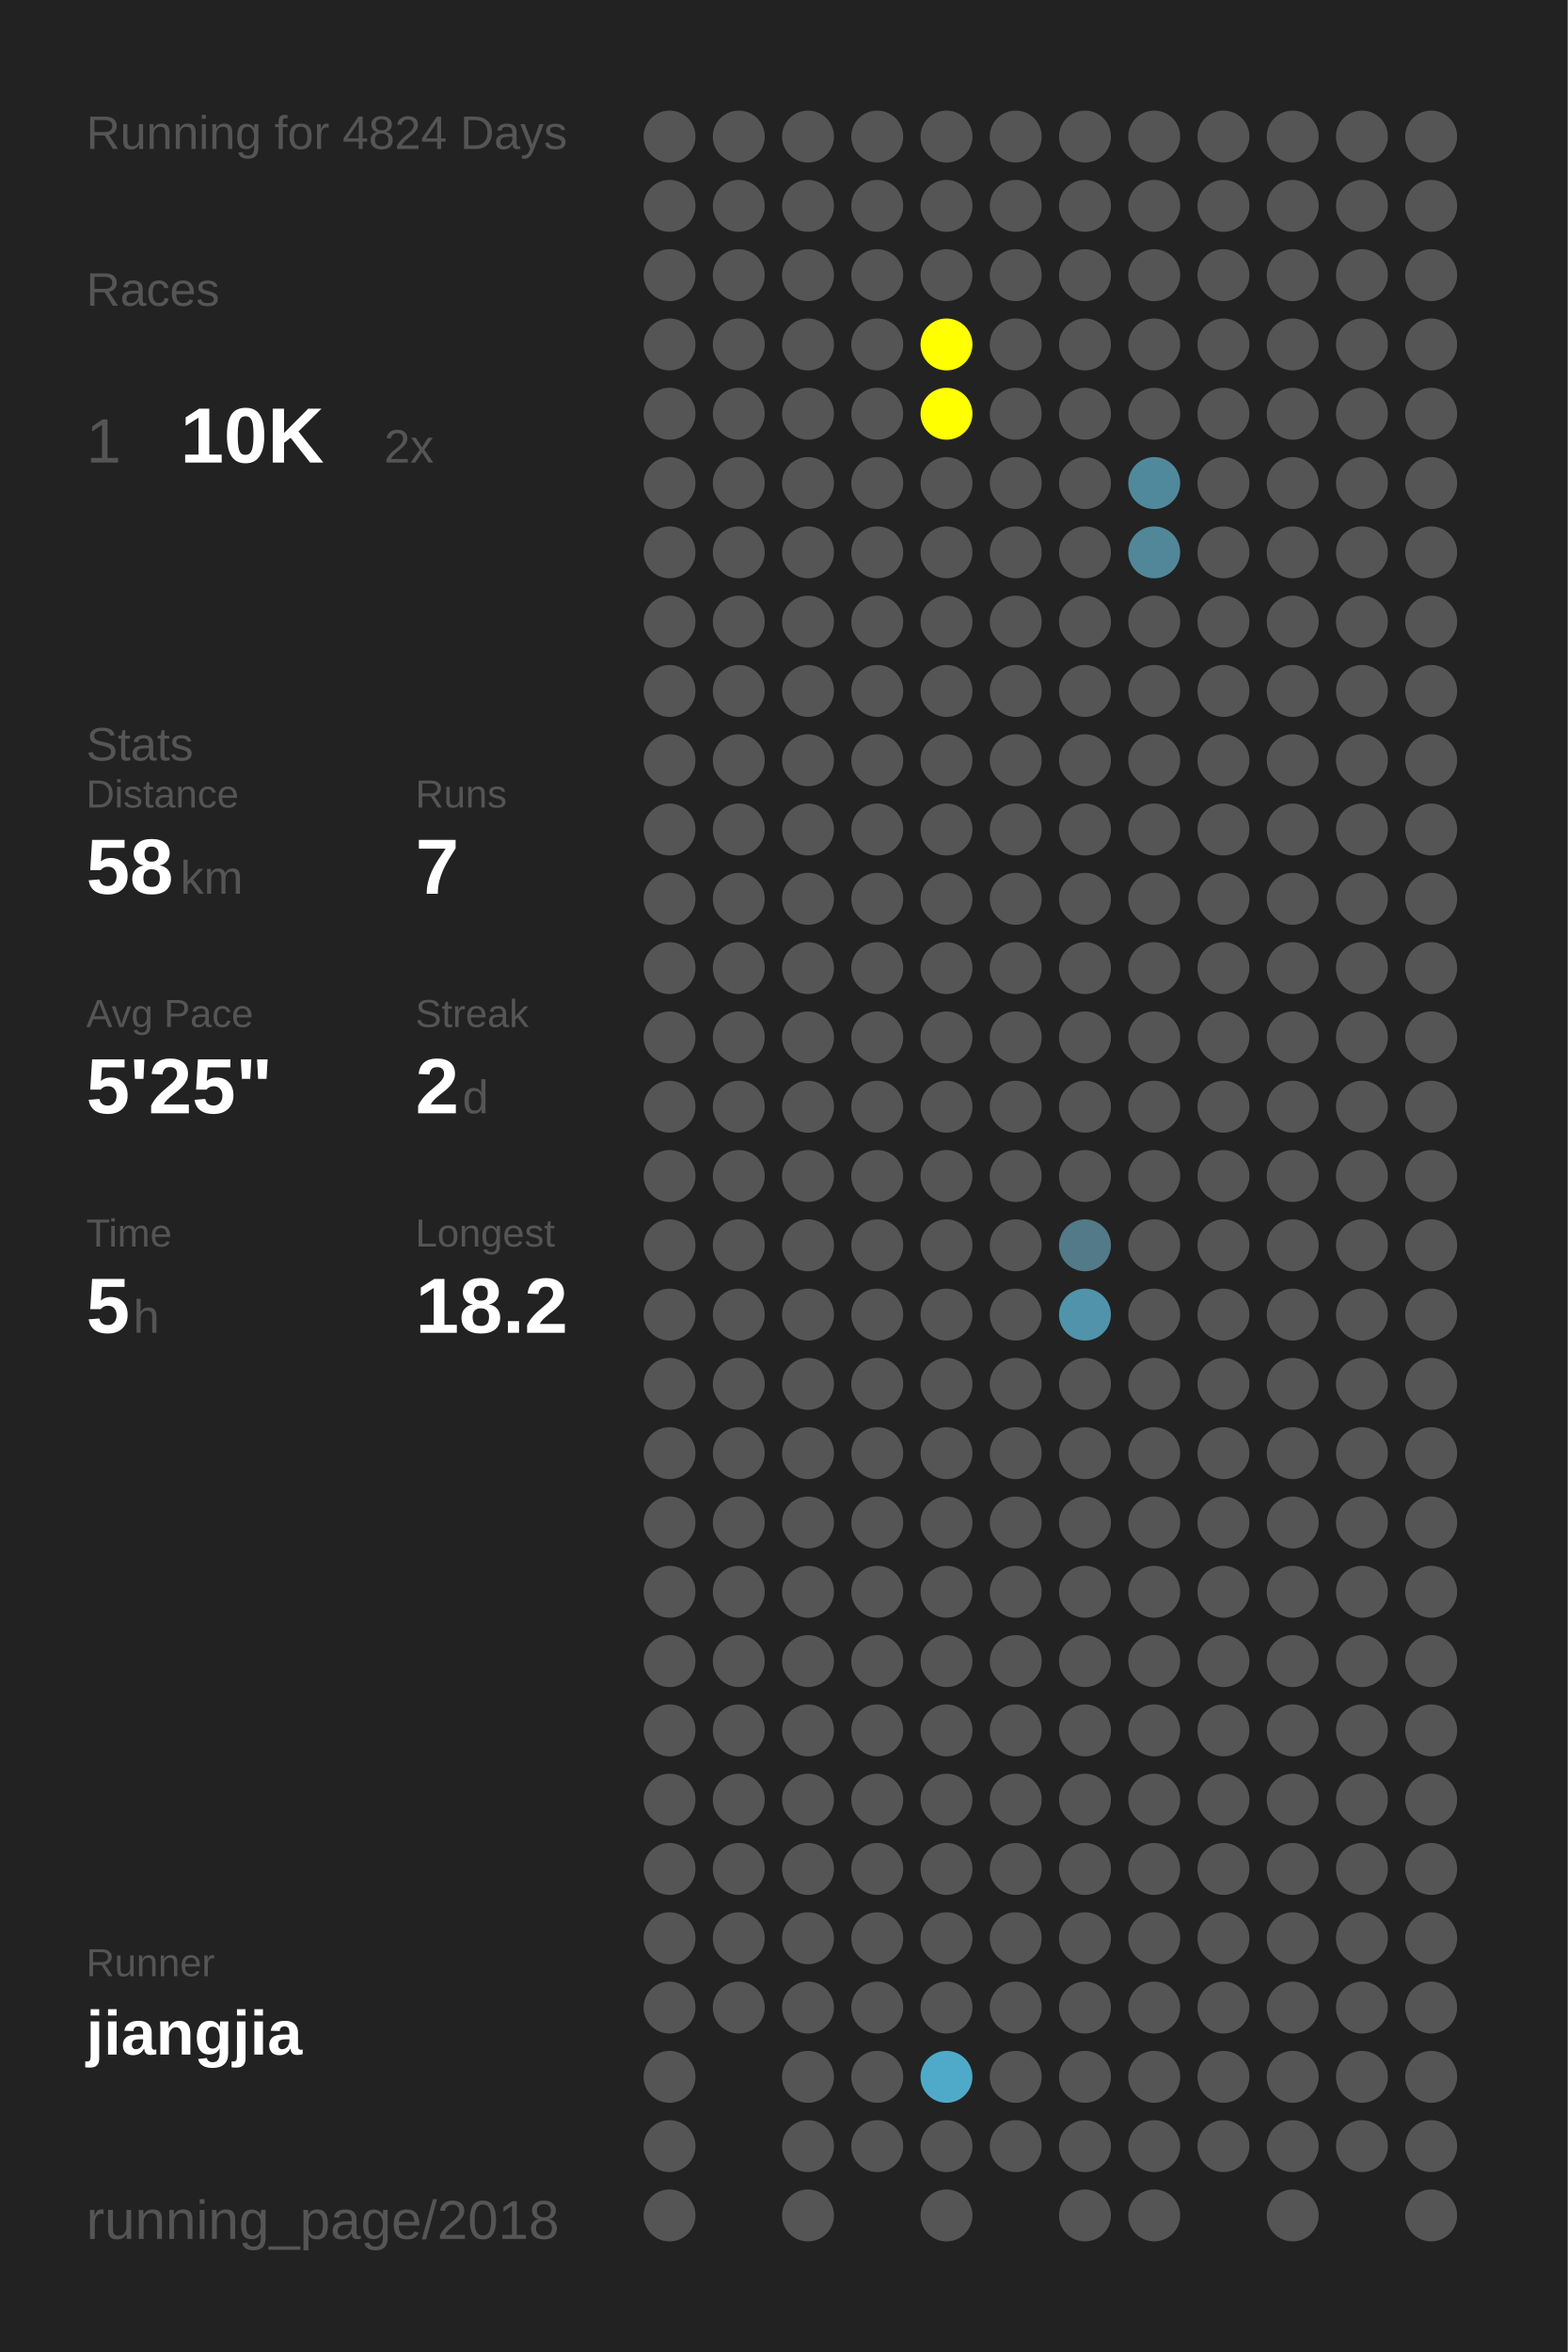
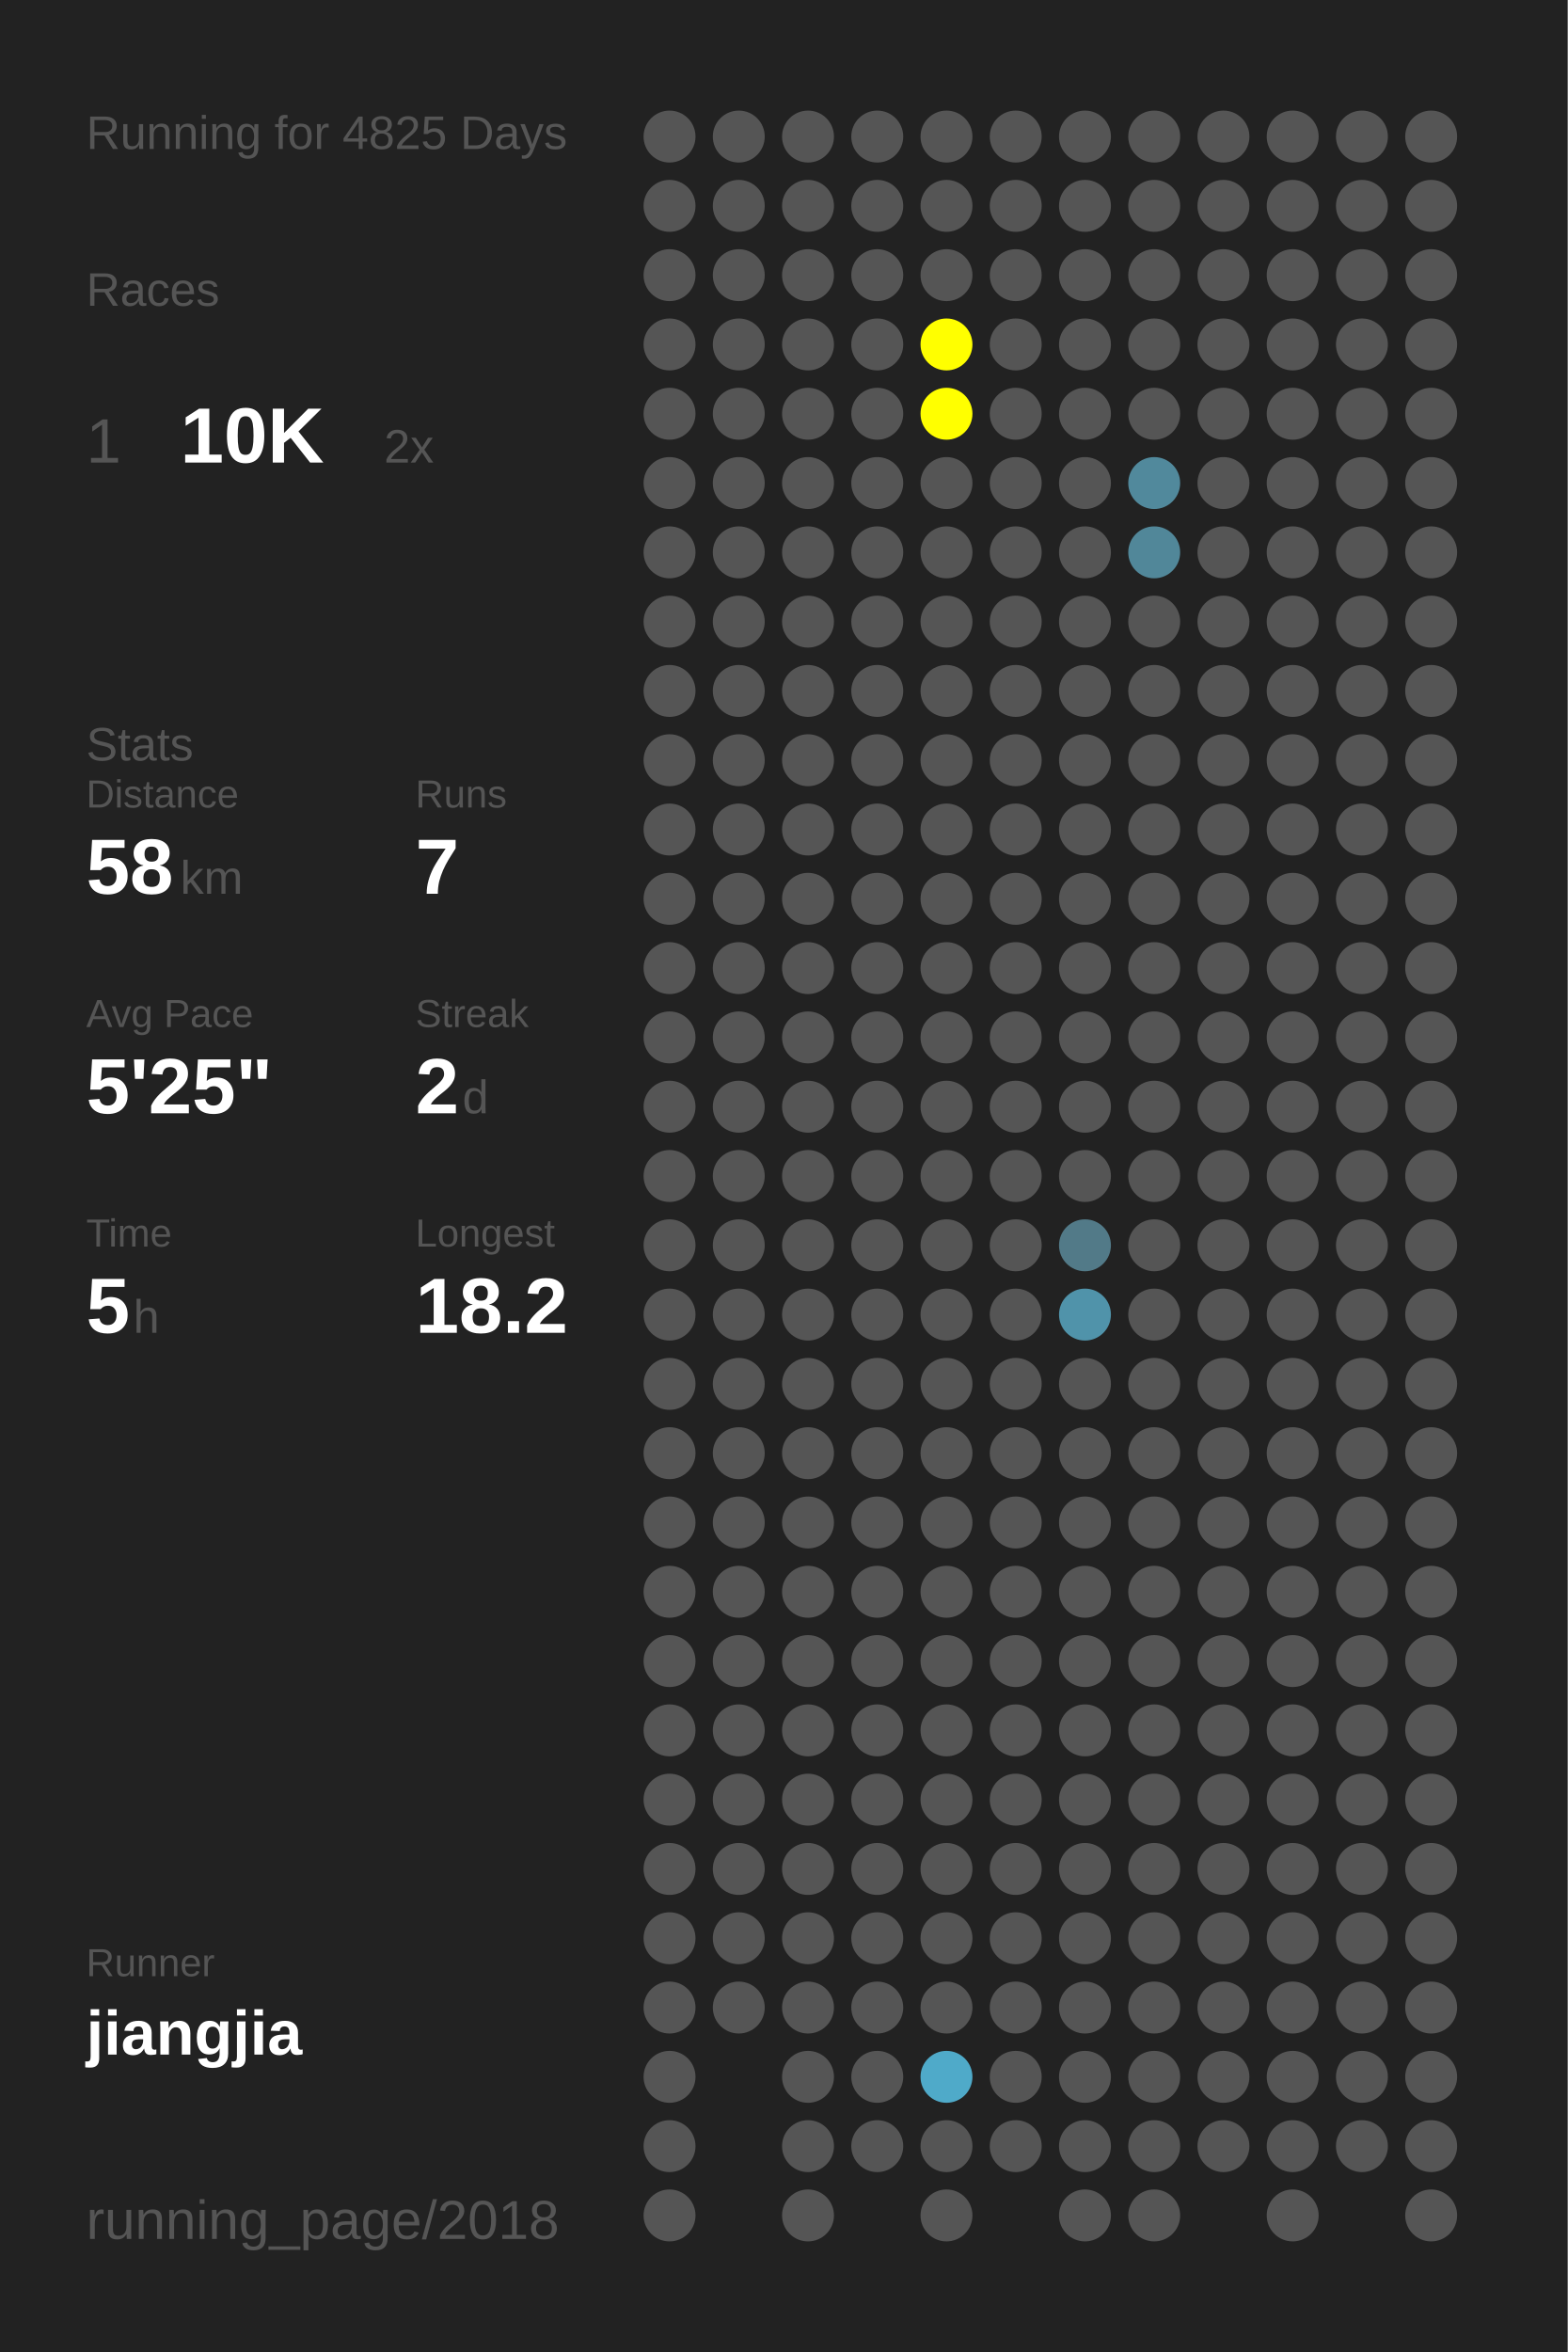
<svg xmlns="http://www.w3.org/2000/svg" baseProfile="full" height="300mm" version="1.1" viewBox="0,0,200,300" width="200mm">
  <defs />
  <rect fill="#222222" height="300" width="200" x="0" y="0" />
-   <text fill="#555555" style="font-size:6px; font-family:Arial;" x="11" y="19">Running for 4824 Days</text>
+   <text fill="#555555" style="font-size:6px; font-family:Arial;" x="11" y="19">Running for 4825 Days</text>
  <text fill="#555555" style="font-size:6px; font-family:Arial;" x="11" y="39">Races</text>
  <text fill="#555555" style="font-size:8px; font-family:Arial;" x="11" y="59">1</text>
  <text fill="#FFFFFF" style="font-size:10px; font-family:Arial; font-weight:bold;" x="23" y="59">10K</text>
  <text fill="#555555" style="font-size:6px; font-family:Arial;" x="49" y="59">2x</text>
  <text fill="#555555" style="font-size:6px; font-family:Arial;" x="11" y="97">Stats</text>
  <text fill="#555555" style="font-size:5px; font-family:Arial;" x="11" y="103">Distance</text>
  <text fill="#FFFFFF" style="font-size:10px; font-family:Arial; font-weight:bold;" x="11" y="114">58</text>
  <text fill="#555555" style="font-size:6px; font-family:Arial;" x="23" y="114">km</text>
  <text fill="#555555" style="font-size:5px; font-family:Arial;" x="53" y="103">Runs</text>
  <text fill="#FFFFFF" style="font-size:10px; font-family:Arial; font-weight:bold;" x="53" y="114">7</text>
  <text fill="#555555" style="font-size:5px; font-family:Arial;" x="11" y="131">Avg Pace</text>
  <text fill="#FFFFFF" style="font-size:10px; font-family:Arial; font-weight:bold;" x="11" y="142">5'25"</text>
  <text fill="#555555" style="font-size:5px; font-family:Arial;" x="53" y="131">Streak</text>
  <text fill="#FFFFFF" style="font-size:10px; font-family:Arial; font-weight:bold;" x="53" y="142">2</text>
  <text fill="#555555" style="font-size:6px; font-family:Arial;" x="59" y="142">d</text>
  <text fill="#555555" style="font-size:5px; font-family:Arial;" x="11" y="159">Time</text>
  <text fill="#FFFFFF" style="font-size:10px; font-family:Arial; font-weight:bold;" x="11" y="170">5</text>
  <text fill="#555555" style="font-size:6px; font-family:Arial;" x="17" y="170">h</text>
  <text fill="#555555" style="font-size:5px; font-family:Arial;" x="53" y="159">Longest</text>
  <text fill="#FFFFFF" style="font-size:10px; font-family:Arial; font-weight:bold;" x="53" y="170">18.2</text>
  <text fill="#555555" style="font-size:5px; font-family:Arial;" x="11" y="252.065">Runner</text>
  <text fill="#FFFFFF" style="font-size:8px; font-family:Arial; font-weight:bold;" x="11" y="262.065">jiangjia</text>
  <text fill="#555555" style="font-size:7px; font-family:Arial;" x="11" y="285.581">running_page/2018</text>
  <circle cx="85.417" cy="17.419" fill="#555555" r="3.312" />
  <circle cx="85.417" cy="26.258" fill="#555555" r="3.312" />
  <circle cx="85.417" cy="35.097" fill="#555555" r="3.312" />
  <circle cx="85.417" cy="43.935" fill="#555555" r="3.312" />
  <circle cx="85.417" cy="52.774" fill="#555555" r="3.312" />
  <circle cx="85.417" cy="61.613" fill="#555555" r="3.312" />
  <circle cx="85.417" cy="70.452" fill="#555555" r="3.312" />
  <circle cx="85.417" cy="79.29" fill="#555555" r="3.312" />
  <circle cx="85.417" cy="88.129" fill="#555555" r="3.312" />
  <circle cx="85.417" cy="96.968" fill="#555555" r="3.312" />
  <circle cx="85.417" cy="105.806" fill="#555555" r="3.312" />
  <circle cx="85.417" cy="114.645" fill="#555555" r="3.312" />
  <circle cx="85.417" cy="123.484" fill="#555555" r="3.312" />
  <circle cx="85.417" cy="132.323" fill="#555555" r="3.312" />
  <circle cx="85.417" cy="141.161" fill="#555555" r="3.312" />
  <circle cx="85.417" cy="150" fill="#555555" r="3.312" />
  <circle cx="85.417" cy="158.839" fill="#555555" r="3.312" />
  <circle cx="85.417" cy="167.677" fill="#555555" r="3.312" />
  <circle cx="85.417" cy="176.516" fill="#555555" r="3.312" />
  <circle cx="85.417" cy="185.355" fill="#555555" r="3.312" />
  <circle cx="85.417" cy="194.194" fill="#555555" r="3.312" />
  <circle cx="85.417" cy="203.032" fill="#555555" r="3.312" />
  <circle cx="85.417" cy="211.871" fill="#555555" r="3.312" />
  <circle cx="85.417" cy="220.71" fill="#555555" r="3.312" />
  <circle cx="85.417" cy="229.548" fill="#555555" r="3.312" />
  <circle cx="85.417" cy="238.387" fill="#555555" r="3.312" />
  <circle cx="85.417" cy="247.226" fill="#555555" r="3.312" />
  <circle cx="85.417" cy="256.065" fill="#555555" r="3.312" />
  <circle cx="85.417" cy="264.903" fill="#555555" r="3.312" />
  <circle cx="85.417" cy="273.742" fill="#555555" r="3.312" />
  <circle cx="85.417" cy="282.581" fill="#555555" r="3.312" />
  <circle cx="94.25" cy="17.419" fill="#555555" r="3.312" />
  <circle cx="94.25" cy="26.258" fill="#555555" r="3.312" />
  <circle cx="94.25" cy="35.097" fill="#555555" r="3.312" />
  <circle cx="94.25" cy="43.935" fill="#555555" r="3.312" />
  <circle cx="94.25" cy="52.774" fill="#555555" r="3.312" />
  <circle cx="94.25" cy="61.613" fill="#555555" r="3.312" />
  <circle cx="94.25" cy="70.452" fill="#555555" r="3.312" />
  <circle cx="94.25" cy="79.29" fill="#555555" r="3.312" />
  <circle cx="94.25" cy="88.129" fill="#555555" r="3.312" />
  <circle cx="94.25" cy="96.968" fill="#555555" r="3.312" />
  <circle cx="94.25" cy="105.806" fill="#555555" r="3.312" />
  <circle cx="94.25" cy="114.645" fill="#555555" r="3.312" />
  <circle cx="94.25" cy="123.484" fill="#555555" r="3.312" />
  <circle cx="94.25" cy="132.323" fill="#555555" r="3.312" />
  <circle cx="94.25" cy="141.161" fill="#555555" r="3.312" />
  <circle cx="94.25" cy="150" fill="#555555" r="3.312" />
  <circle cx="94.25" cy="158.839" fill="#555555" r="3.312" />
  <circle cx="94.25" cy="167.677" fill="#555555" r="3.312" />
  <circle cx="94.25" cy="176.516" fill="#555555" r="3.312" />
  <circle cx="94.25" cy="185.355" fill="#555555" r="3.312" />
  <circle cx="94.25" cy="194.194" fill="#555555" r="3.312" />
  <circle cx="94.25" cy="203.032" fill="#555555" r="3.312" />
  <circle cx="94.25" cy="211.871" fill="#555555" r="3.312" />
  <circle cx="94.25" cy="220.71" fill="#555555" r="3.312" />
  <circle cx="94.25" cy="229.548" fill="#555555" r="3.312" />
  <circle cx="94.25" cy="238.387" fill="#555555" r="3.312" />
  <circle cx="94.25" cy="247.226" fill="#555555" r="3.312" />
  <circle cx="94.25" cy="256.065" fill="#555555" r="3.312" />
  <circle cx="103.083" cy="17.419" fill="#555555" r="3.312" />
  <circle cx="103.083" cy="26.258" fill="#555555" r="3.312" />
  <circle cx="103.083" cy="35.097" fill="#555555" r="3.312" />
  <circle cx="103.083" cy="43.935" fill="#555555" r="3.312" />
  <circle cx="103.083" cy="52.774" fill="#555555" r="3.312" />
  <circle cx="103.083" cy="61.613" fill="#555555" r="3.312" />
  <circle cx="103.083" cy="70.452" fill="#555555" r="3.312" />
  <circle cx="103.083" cy="79.29" fill="#555555" r="3.312" />
  <circle cx="103.083" cy="88.129" fill="#555555" r="3.312" />
  <circle cx="103.083" cy="96.968" fill="#555555" r="3.312" />
  <circle cx="103.083" cy="105.806" fill="#555555" r="3.312" />
  <circle cx="103.083" cy="114.645" fill="#555555" r="3.312" />
  <circle cx="103.083" cy="123.484" fill="#555555" r="3.312" />
  <circle cx="103.083" cy="132.323" fill="#555555" r="3.312" />
  <circle cx="103.083" cy="141.161" fill="#555555" r="3.312" />
  <circle cx="103.083" cy="150" fill="#555555" r="3.312" />
  <circle cx="103.083" cy="158.839" fill="#555555" r="3.312" />
  <circle cx="103.083" cy="167.677" fill="#555555" r="3.312" />
  <circle cx="103.083" cy="176.516" fill="#555555" r="3.312" />
  <circle cx="103.083" cy="185.355" fill="#555555" r="3.312" />
  <circle cx="103.083" cy="194.194" fill="#555555" r="3.312" />
  <circle cx="103.083" cy="203.032" fill="#555555" r="3.312" />
  <circle cx="103.083" cy="211.871" fill="#555555" r="3.312" />
  <circle cx="103.083" cy="220.71" fill="#555555" r="3.312" />
  <circle cx="103.083" cy="229.548" fill="#555555" r="3.312" />
  <circle cx="103.083" cy="238.387" fill="#555555" r="3.312" />
  <circle cx="103.083" cy="247.226" fill="#555555" r="3.312" />
  <circle cx="103.083" cy="256.065" fill="#555555" r="3.312" />
  <circle cx="103.083" cy="264.903" fill="#555555" r="3.312" />
  <circle cx="103.083" cy="273.742" fill="#555555" r="3.312" />
  <circle cx="103.083" cy="282.581" fill="#555555" r="3.312" />
  <circle cx="111.917" cy="17.419" fill="#555555" r="3.312" />
  <circle cx="111.917" cy="26.258" fill="#555555" r="3.312" />
  <circle cx="111.917" cy="35.097" fill="#555555" r="3.312" />
  <circle cx="111.917" cy="43.935" fill="#555555" r="3.312" />
  <circle cx="111.917" cy="52.774" fill="#555555" r="3.312" />
  <circle cx="111.917" cy="61.613" fill="#555555" r="3.312" />
  <circle cx="111.917" cy="70.452" fill="#555555" r="3.312" />
  <circle cx="111.917" cy="79.29" fill="#555555" r="3.312" />
  <circle cx="111.917" cy="88.129" fill="#555555" r="3.312" />
  <circle cx="111.917" cy="96.968" fill="#555555" r="3.312" />
  <circle cx="111.917" cy="105.806" fill="#555555" r="3.312" />
  <circle cx="111.917" cy="114.645" fill="#555555" r="3.312" />
  <circle cx="111.917" cy="123.484" fill="#555555" r="3.312" />
  <circle cx="111.917" cy="132.323" fill="#555555" r="3.312" />
  <circle cx="111.917" cy="141.161" fill="#555555" r="3.312" />
  <circle cx="111.917" cy="150" fill="#555555" r="3.312" />
  <circle cx="111.917" cy="158.839" fill="#555555" r="3.312" />
  <circle cx="111.917" cy="167.677" fill="#555555" r="3.312" />
  <circle cx="111.917" cy="176.516" fill="#555555" r="3.312" />
  <circle cx="111.917" cy="185.355" fill="#555555" r="3.312" />
  <circle cx="111.917" cy="194.194" fill="#555555" r="3.312" />
  <circle cx="111.917" cy="203.032" fill="#555555" r="3.312" />
  <circle cx="111.917" cy="211.871" fill="#555555" r="3.312" />
  <circle cx="111.917" cy="220.71" fill="#555555" r="3.312" />
  <circle cx="111.917" cy="229.548" fill="#555555" r="3.312" />
  <circle cx="111.917" cy="238.387" fill="#555555" r="3.312" />
  <circle cx="111.917" cy="247.226" fill="#555555" r="3.312" />
  <circle cx="111.917" cy="256.065" fill="#555555" r="3.312" />
  <circle cx="111.917" cy="264.903" fill="#555555" r="3.312" />
  <circle cx="111.917" cy="273.742" fill="#555555" r="3.312" />
  <circle cx="120.75" cy="17.419" fill="#555555" r="3.312" />
  <circle cx="120.75" cy="26.258" fill="#555555" r="3.312" />
  <circle cx="120.75" cy="35.097" fill="#555555" r="3.312" />
  <circle cx="120.75" cy="43.935" fill="#FFFF00" r="3.312" />
  <circle cx="120.75" cy="52.774" fill="#FFFF00" r="3.312" />
  <circle cx="120.75" cy="61.613" fill="#555555" r="3.312" />
  <circle cx="120.75" cy="70.452" fill="#555555" r="3.312" />
  <circle cx="120.75" cy="79.29" fill="#555555" r="3.312" />
  <circle cx="120.75" cy="88.129" fill="#555555" r="3.312" />
  <circle cx="120.75" cy="96.968" fill="#555555" r="3.312" />
  <circle cx="120.75" cy="105.806" fill="#555555" r="3.312" />
  <circle cx="120.75" cy="114.645" fill="#555555" r="3.312" />
  <circle cx="120.75" cy="123.484" fill="#555555" r="3.312" />
  <circle cx="120.75" cy="132.323" fill="#555555" r="3.312" />
  <circle cx="120.75" cy="141.161" fill="#555555" r="3.312" />
  <circle cx="120.75" cy="150" fill="#555555" r="3.312" />
  <circle cx="120.75" cy="158.839" fill="#555555" r="3.312" />
  <circle cx="120.75" cy="167.677" fill="#555555" r="3.312" />
  <circle cx="120.75" cy="176.516" fill="#555555" r="3.312" />
  <circle cx="120.75" cy="185.355" fill="#555555" r="3.312" />
  <circle cx="120.75" cy="194.194" fill="#555555" r="3.312" />
  <circle cx="120.75" cy="203.032" fill="#555555" r="3.312" />
  <circle cx="120.75" cy="211.871" fill="#555555" r="3.312" />
  <circle cx="120.75" cy="220.71" fill="#555555" r="3.312" />
  <circle cx="120.75" cy="229.548" fill="#555555" r="3.312" />
  <circle cx="120.75" cy="238.387" fill="#555555" r="3.312" />
  <circle cx="120.75" cy="247.226" fill="#555555" r="3.312" />
  <circle cx="120.75" cy="256.065" fill="#555555" r="3.312" />
  <circle cx="120.75" cy="264.903" fill="#4faac9" r="3.312" />
  <circle cx="120.75" cy="273.742" fill="#555555" r="3.312" />
  <circle cx="120.75" cy="282.581" fill="#555555" r="3.312" />
  <circle cx="129.583" cy="17.419" fill="#555555" r="3.312" />
  <circle cx="129.583" cy="26.258" fill="#555555" r="3.312" />
  <circle cx="129.583" cy="35.097" fill="#555555" r="3.312" />
  <circle cx="129.583" cy="43.935" fill="#555555" r="3.312" />
  <circle cx="129.583" cy="52.774" fill="#555555" r="3.312" />
  <circle cx="129.583" cy="61.613" fill="#555555" r="3.312" />
  <circle cx="129.583" cy="70.452" fill="#555555" r="3.312" />
  <circle cx="129.583" cy="79.29" fill="#555555" r="3.312" />
  <circle cx="129.583" cy="88.129" fill="#555555" r="3.312" />
  <circle cx="129.583" cy="96.968" fill="#555555" r="3.312" />
  <circle cx="129.583" cy="105.806" fill="#555555" r="3.312" />
  <circle cx="129.583" cy="114.645" fill="#555555" r="3.312" />
  <circle cx="129.583" cy="123.484" fill="#555555" r="3.312" />
  <circle cx="129.583" cy="132.323" fill="#555555" r="3.312" />
  <circle cx="129.583" cy="141.161" fill="#555555" r="3.312" />
  <circle cx="129.583" cy="150" fill="#555555" r="3.312" />
  <circle cx="129.583" cy="158.839" fill="#555555" r="3.312" />
  <circle cx="129.583" cy="167.677" fill="#555555" r="3.312" />
  <circle cx="129.583" cy="176.516" fill="#555555" r="3.312" />
  <circle cx="129.583" cy="185.355" fill="#555555" r="3.312" />
  <circle cx="129.583" cy="194.194" fill="#555555" r="3.312" />
  <circle cx="129.583" cy="203.032" fill="#555555" r="3.312" />
  <circle cx="129.583" cy="211.871" fill="#555555" r="3.312" />
  <circle cx="129.583" cy="220.71" fill="#555555" r="3.312" />
  <circle cx="129.583" cy="229.548" fill="#555555" r="3.312" />
  <circle cx="129.583" cy="238.387" fill="#555555" r="3.312" />
  <circle cx="129.583" cy="247.226" fill="#555555" r="3.312" />
  <circle cx="129.583" cy="256.065" fill="#555555" r="3.312" />
  <circle cx="129.583" cy="264.903" fill="#555555" r="3.312" />
  <circle cx="129.583" cy="273.742" fill="#555555" r="3.312" />
  <circle cx="138.417" cy="17.419" fill="#555555" r="3.312" />
  <circle cx="138.417" cy="26.258" fill="#555555" r="3.312" />
  <circle cx="138.417" cy="35.097" fill="#555555" r="3.312" />
  <circle cx="138.417" cy="43.935" fill="#555555" r="3.312" />
  <circle cx="138.417" cy="52.774" fill="#555555" r="3.312" />
  <circle cx="138.417" cy="61.613" fill="#555555" r="3.312" />
  <circle cx="138.417" cy="70.452" fill="#555555" r="3.312" />
  <circle cx="138.417" cy="79.29" fill="#555555" r="3.312" />
  <circle cx="138.417" cy="88.129" fill="#555555" r="3.312" />
  <circle cx="138.417" cy="96.968" fill="#555555" r="3.312" />
  <circle cx="138.417" cy="105.806" fill="#555555" r="3.312" />
  <circle cx="138.417" cy="114.645" fill="#555555" r="3.312" />
  <circle cx="138.417" cy="123.484" fill="#555555" r="3.312" />
  <circle cx="138.417" cy="132.323" fill="#555555" r="3.312" />
  <circle cx="138.417" cy="141.161" fill="#555555" r="3.312" />
  <circle cx="138.417" cy="150" fill="#555555" r="3.312" />
  <circle cx="138.417" cy="158.839" fill="#527a88" r="3.312" />
  <circle cx="138.417" cy="167.677" fill="#5093aa" r="3.312" />
  <circle cx="138.417" cy="176.516" fill="#555555" r="3.312" />
  <circle cx="138.417" cy="185.355" fill="#555555" r="3.312" />
  <circle cx="138.417" cy="194.194" fill="#555555" r="3.312" />
  <circle cx="138.417" cy="203.032" fill="#555555" r="3.312" />
  <circle cx="138.417" cy="211.871" fill="#555555" r="3.312" />
  <circle cx="138.417" cy="220.71" fill="#555555" r="3.312" />
  <circle cx="138.417" cy="229.548" fill="#555555" r="3.312" />
  <circle cx="138.417" cy="238.387" fill="#555555" r="3.312" />
  <circle cx="138.417" cy="247.226" fill="#555555" r="3.312" />
  <circle cx="138.417" cy="256.065" fill="#555555" r="3.312" />
  <circle cx="138.417" cy="264.903" fill="#555555" r="3.312" />
  <circle cx="138.417" cy="273.742" fill="#555555" r="3.312" />
  <circle cx="138.417" cy="282.581" fill="#555555" r="3.312" />
  <circle cx="147.25" cy="17.419" fill="#555555" r="3.312" />
  <circle cx="147.25" cy="26.258" fill="#555555" r="3.312" />
  <circle cx="147.25" cy="35.097" fill="#555555" r="3.312" />
  <circle cx="147.25" cy="43.935" fill="#555555" r="3.312" />
  <circle cx="147.25" cy="52.774" fill="#555555" r="3.312" />
  <circle cx="147.25" cy="61.613" fill="#51899c" r="3.312" />
  <circle cx="147.25" cy="70.452" fill="#518799" r="3.312" />
  <circle cx="147.25" cy="79.29" fill="#555555" r="3.312" />
  <circle cx="147.25" cy="88.129" fill="#555555" r="3.312" />
  <circle cx="147.25" cy="96.968" fill="#555555" r="3.312" />
  <circle cx="147.25" cy="105.806" fill="#555555" r="3.312" />
  <circle cx="147.25" cy="114.645" fill="#555555" r="3.312" />
  <circle cx="147.25" cy="123.484" fill="#555555" r="3.312" />
  <circle cx="147.25" cy="132.323" fill="#555555" r="3.312" />
  <circle cx="147.25" cy="141.161" fill="#555555" r="3.312" />
  <circle cx="147.25" cy="150" fill="#555555" r="3.312" />
  <circle cx="147.25" cy="158.839" fill="#555555" r="3.312" />
  <circle cx="147.25" cy="167.677" fill="#555555" r="3.312" />
  <circle cx="147.25" cy="176.516" fill="#555555" r="3.312" />
  <circle cx="147.25" cy="185.355" fill="#555555" r="3.312" />
  <circle cx="147.25" cy="194.194" fill="#555555" r="3.312" />
  <circle cx="147.25" cy="203.032" fill="#555555" r="3.312" />
  <circle cx="147.25" cy="211.871" fill="#555555" r="3.312" />
  <circle cx="147.25" cy="220.71" fill="#555555" r="3.312" />
  <circle cx="147.25" cy="229.548" fill="#555555" r="3.312" />
  <circle cx="147.25" cy="238.387" fill="#555555" r="3.312" />
  <circle cx="147.25" cy="247.226" fill="#555555" r="3.312" />
  <circle cx="147.25" cy="256.065" fill="#555555" r="3.312" />
  <circle cx="147.25" cy="264.903" fill="#555555" r="3.312" />
  <circle cx="147.25" cy="273.742" fill="#555555" r="3.312" />
  <circle cx="147.25" cy="282.581" fill="#555555" r="3.312" />
  <circle cx="156.083" cy="17.419" fill="#555555" r="3.312" />
  <circle cx="156.083" cy="26.258" fill="#555555" r="3.312" />
  <circle cx="156.083" cy="35.097" fill="#555555" r="3.312" />
  <circle cx="156.083" cy="43.935" fill="#555555" r="3.312" />
  <circle cx="156.083" cy="52.774" fill="#555555" r="3.312" />
  <circle cx="156.083" cy="61.613" fill="#555555" r="3.312" />
  <circle cx="156.083" cy="70.452" fill="#555555" r="3.312" />
  <circle cx="156.083" cy="79.29" fill="#555555" r="3.312" />
  <circle cx="156.083" cy="88.129" fill="#555555" r="3.312" />
  <circle cx="156.083" cy="96.968" fill="#555555" r="3.312" />
  <circle cx="156.083" cy="105.806" fill="#555555" r="3.312" />
  <circle cx="156.083" cy="114.645" fill="#555555" r="3.312" />
  <circle cx="156.083" cy="123.484" fill="#555555" r="3.312" />
  <circle cx="156.083" cy="132.323" fill="#555555" r="3.312" />
  <circle cx="156.083" cy="141.161" fill="#555555" r="3.312" />
  <circle cx="156.083" cy="150" fill="#555555" r="3.312" />
  <circle cx="156.083" cy="158.839" fill="#555555" r="3.312" />
  <circle cx="156.083" cy="167.677" fill="#555555" r="3.312" />
  <circle cx="156.083" cy="176.516" fill="#555555" r="3.312" />
  <circle cx="156.083" cy="185.355" fill="#555555" r="3.312" />
  <circle cx="156.083" cy="194.194" fill="#555555" r="3.312" />
  <circle cx="156.083" cy="203.032" fill="#555555" r="3.312" />
  <circle cx="156.083" cy="211.871" fill="#555555" r="3.312" />
  <circle cx="156.083" cy="220.71" fill="#555555" r="3.312" />
  <circle cx="156.083" cy="229.548" fill="#555555" r="3.312" />
  <circle cx="156.083" cy="238.387" fill="#555555" r="3.312" />
  <circle cx="156.083" cy="247.226" fill="#555555" r="3.312" />
  <circle cx="156.083" cy="256.065" fill="#555555" r="3.312" />
  <circle cx="156.083" cy="264.903" fill="#555555" r="3.312" />
  <circle cx="156.083" cy="273.742" fill="#555555" r="3.312" />
  <circle cx="164.917" cy="17.419" fill="#555555" r="3.312" />
  <circle cx="164.917" cy="26.258" fill="#555555" r="3.312" />
  <circle cx="164.917" cy="35.097" fill="#555555" r="3.312" />
  <circle cx="164.917" cy="43.935" fill="#555555" r="3.312" />
  <circle cx="164.917" cy="52.774" fill="#555555" r="3.312" />
  <circle cx="164.917" cy="61.613" fill="#555555" r="3.312" />
  <circle cx="164.917" cy="70.452" fill="#555555" r="3.312" />
  <circle cx="164.917" cy="79.29" fill="#555555" r="3.312" />
  <circle cx="164.917" cy="88.129" fill="#555555" r="3.312" />
  <circle cx="164.917" cy="96.968" fill="#555555" r="3.312" />
  <circle cx="164.917" cy="105.806" fill="#555555" r="3.312" />
  <circle cx="164.917" cy="114.645" fill="#555555" r="3.312" />
  <circle cx="164.917" cy="123.484" fill="#555555" r="3.312" />
  <circle cx="164.917" cy="132.323" fill="#555555" r="3.312" />
  <circle cx="164.917" cy="141.161" fill="#555555" r="3.312" />
  <circle cx="164.917" cy="150" fill="#555555" r="3.312" />
  <circle cx="164.917" cy="158.839" fill="#555555" r="3.312" />
  <circle cx="164.917" cy="167.677" fill="#555555" r="3.312" />
  <circle cx="164.917" cy="176.516" fill="#555555" r="3.312" />
  <circle cx="164.917" cy="185.355" fill="#555555" r="3.312" />
  <circle cx="164.917" cy="194.194" fill="#555555" r="3.312" />
  <circle cx="164.917" cy="203.032" fill="#555555" r="3.312" />
  <circle cx="164.917" cy="211.871" fill="#555555" r="3.312" />
  <circle cx="164.917" cy="220.71" fill="#555555" r="3.312" />
  <circle cx="164.917" cy="229.548" fill="#555555" r="3.312" />
  <circle cx="164.917" cy="238.387" fill="#555555" r="3.312" />
  <circle cx="164.917" cy="247.226" fill="#555555" r="3.312" />
  <circle cx="164.917" cy="256.065" fill="#555555" r="3.312" />
  <circle cx="164.917" cy="264.903" fill="#555555" r="3.312" />
  <circle cx="164.917" cy="273.742" fill="#555555" r="3.312" />
  <circle cx="164.917" cy="282.581" fill="#555555" r="3.312" />
  <circle cx="173.75" cy="17.419" fill="#555555" r="3.312" />
  <circle cx="173.75" cy="26.258" fill="#555555" r="3.312" />
  <circle cx="173.75" cy="35.097" fill="#555555" r="3.312" />
  <circle cx="173.75" cy="43.935" fill="#555555" r="3.312" />
  <circle cx="173.75" cy="52.774" fill="#555555" r="3.312" />
  <circle cx="173.75" cy="61.613" fill="#555555" r="3.312" />
  <circle cx="173.75" cy="70.452" fill="#555555" r="3.312" />
  <circle cx="173.75" cy="79.29" fill="#555555" r="3.312" />
  <circle cx="173.75" cy="88.129" fill="#555555" r="3.312" />
  <circle cx="173.75" cy="96.968" fill="#555555" r="3.312" />
  <circle cx="173.75" cy="105.806" fill="#555555" r="3.312" />
  <circle cx="173.75" cy="114.645" fill="#555555" r="3.312" />
  <circle cx="173.75" cy="123.484" fill="#555555" r="3.312" />
  <circle cx="173.75" cy="132.323" fill="#555555" r="3.312" />
  <circle cx="173.75" cy="141.161" fill="#555555" r="3.312" />
  <circle cx="173.75" cy="150" fill="#555555" r="3.312" />
  <circle cx="173.75" cy="158.839" fill="#555555" r="3.312" />
  <circle cx="173.75" cy="167.677" fill="#555555" r="3.312" />
  <circle cx="173.75" cy="176.516" fill="#555555" r="3.312" />
  <circle cx="173.75" cy="185.355" fill="#555555" r="3.312" />
  <circle cx="173.75" cy="194.194" fill="#555555" r="3.312" />
  <circle cx="173.75" cy="203.032" fill="#555555" r="3.312" />
  <circle cx="173.75" cy="211.871" fill="#555555" r="3.312" />
  <circle cx="173.75" cy="220.71" fill="#555555" r="3.312" />
  <circle cx="173.75" cy="229.548" fill="#555555" r="3.312" />
  <circle cx="173.75" cy="238.387" fill="#555555" r="3.312" />
  <circle cx="173.75" cy="247.226" fill="#555555" r="3.312" />
  <circle cx="173.75" cy="256.065" fill="#555555" r="3.312" />
  <circle cx="173.75" cy="264.903" fill="#555555" r="3.312" />
  <circle cx="173.75" cy="273.742" fill="#555555" r="3.312" />
  <circle cx="182.583" cy="17.419" fill="#555555" r="3.312" />
  <circle cx="182.583" cy="26.258" fill="#555555" r="3.312" />
  <circle cx="182.583" cy="35.097" fill="#555555" r="3.312" />
  <circle cx="182.583" cy="43.935" fill="#555555" r="3.312" />
  <circle cx="182.583" cy="52.774" fill="#555555" r="3.312" />
  <circle cx="182.583" cy="61.613" fill="#555555" r="3.312" />
  <circle cx="182.583" cy="70.452" fill="#555555" r="3.312" />
  <circle cx="182.583" cy="79.29" fill="#555555" r="3.312" />
  <circle cx="182.583" cy="88.129" fill="#555555" r="3.312" />
  <circle cx="182.583" cy="96.968" fill="#555555" r="3.312" />
  <circle cx="182.583" cy="105.806" fill="#555555" r="3.312" />
  <circle cx="182.583" cy="114.645" fill="#555555" r="3.312" />
  <circle cx="182.583" cy="123.484" fill="#555555" r="3.312" />
  <circle cx="182.583" cy="132.323" fill="#555555" r="3.312" />
  <circle cx="182.583" cy="141.161" fill="#555555" r="3.312" />
  <circle cx="182.583" cy="150" fill="#555555" r="3.312" />
  <circle cx="182.583" cy="158.839" fill="#555555" r="3.312" />
  <circle cx="182.583" cy="167.677" fill="#555555" r="3.312" />
  <circle cx="182.583" cy="176.516" fill="#555555" r="3.312" />
  <circle cx="182.583" cy="185.355" fill="#555555" r="3.312" />
  <circle cx="182.583" cy="194.194" fill="#555555" r="3.312" />
  <circle cx="182.583" cy="203.032" fill="#555555" r="3.312" />
  <circle cx="182.583" cy="211.871" fill="#555555" r="3.312" />
  <circle cx="182.583" cy="220.71" fill="#555555" r="3.312" />
  <circle cx="182.583" cy="229.548" fill="#555555" r="3.312" />
  <circle cx="182.583" cy="238.387" fill="#555555" r="3.312" />
  <circle cx="182.583" cy="247.226" fill="#555555" r="3.312" />
  <circle cx="182.583" cy="256.065" fill="#555555" r="3.312" />
  <circle cx="182.583" cy="264.903" fill="#555555" r="3.312" />
  <circle cx="182.583" cy="273.742" fill="#555555" r="3.312" />
  <circle cx="182.583" cy="282.581" fill="#555555" r="3.312" />
</svg>
